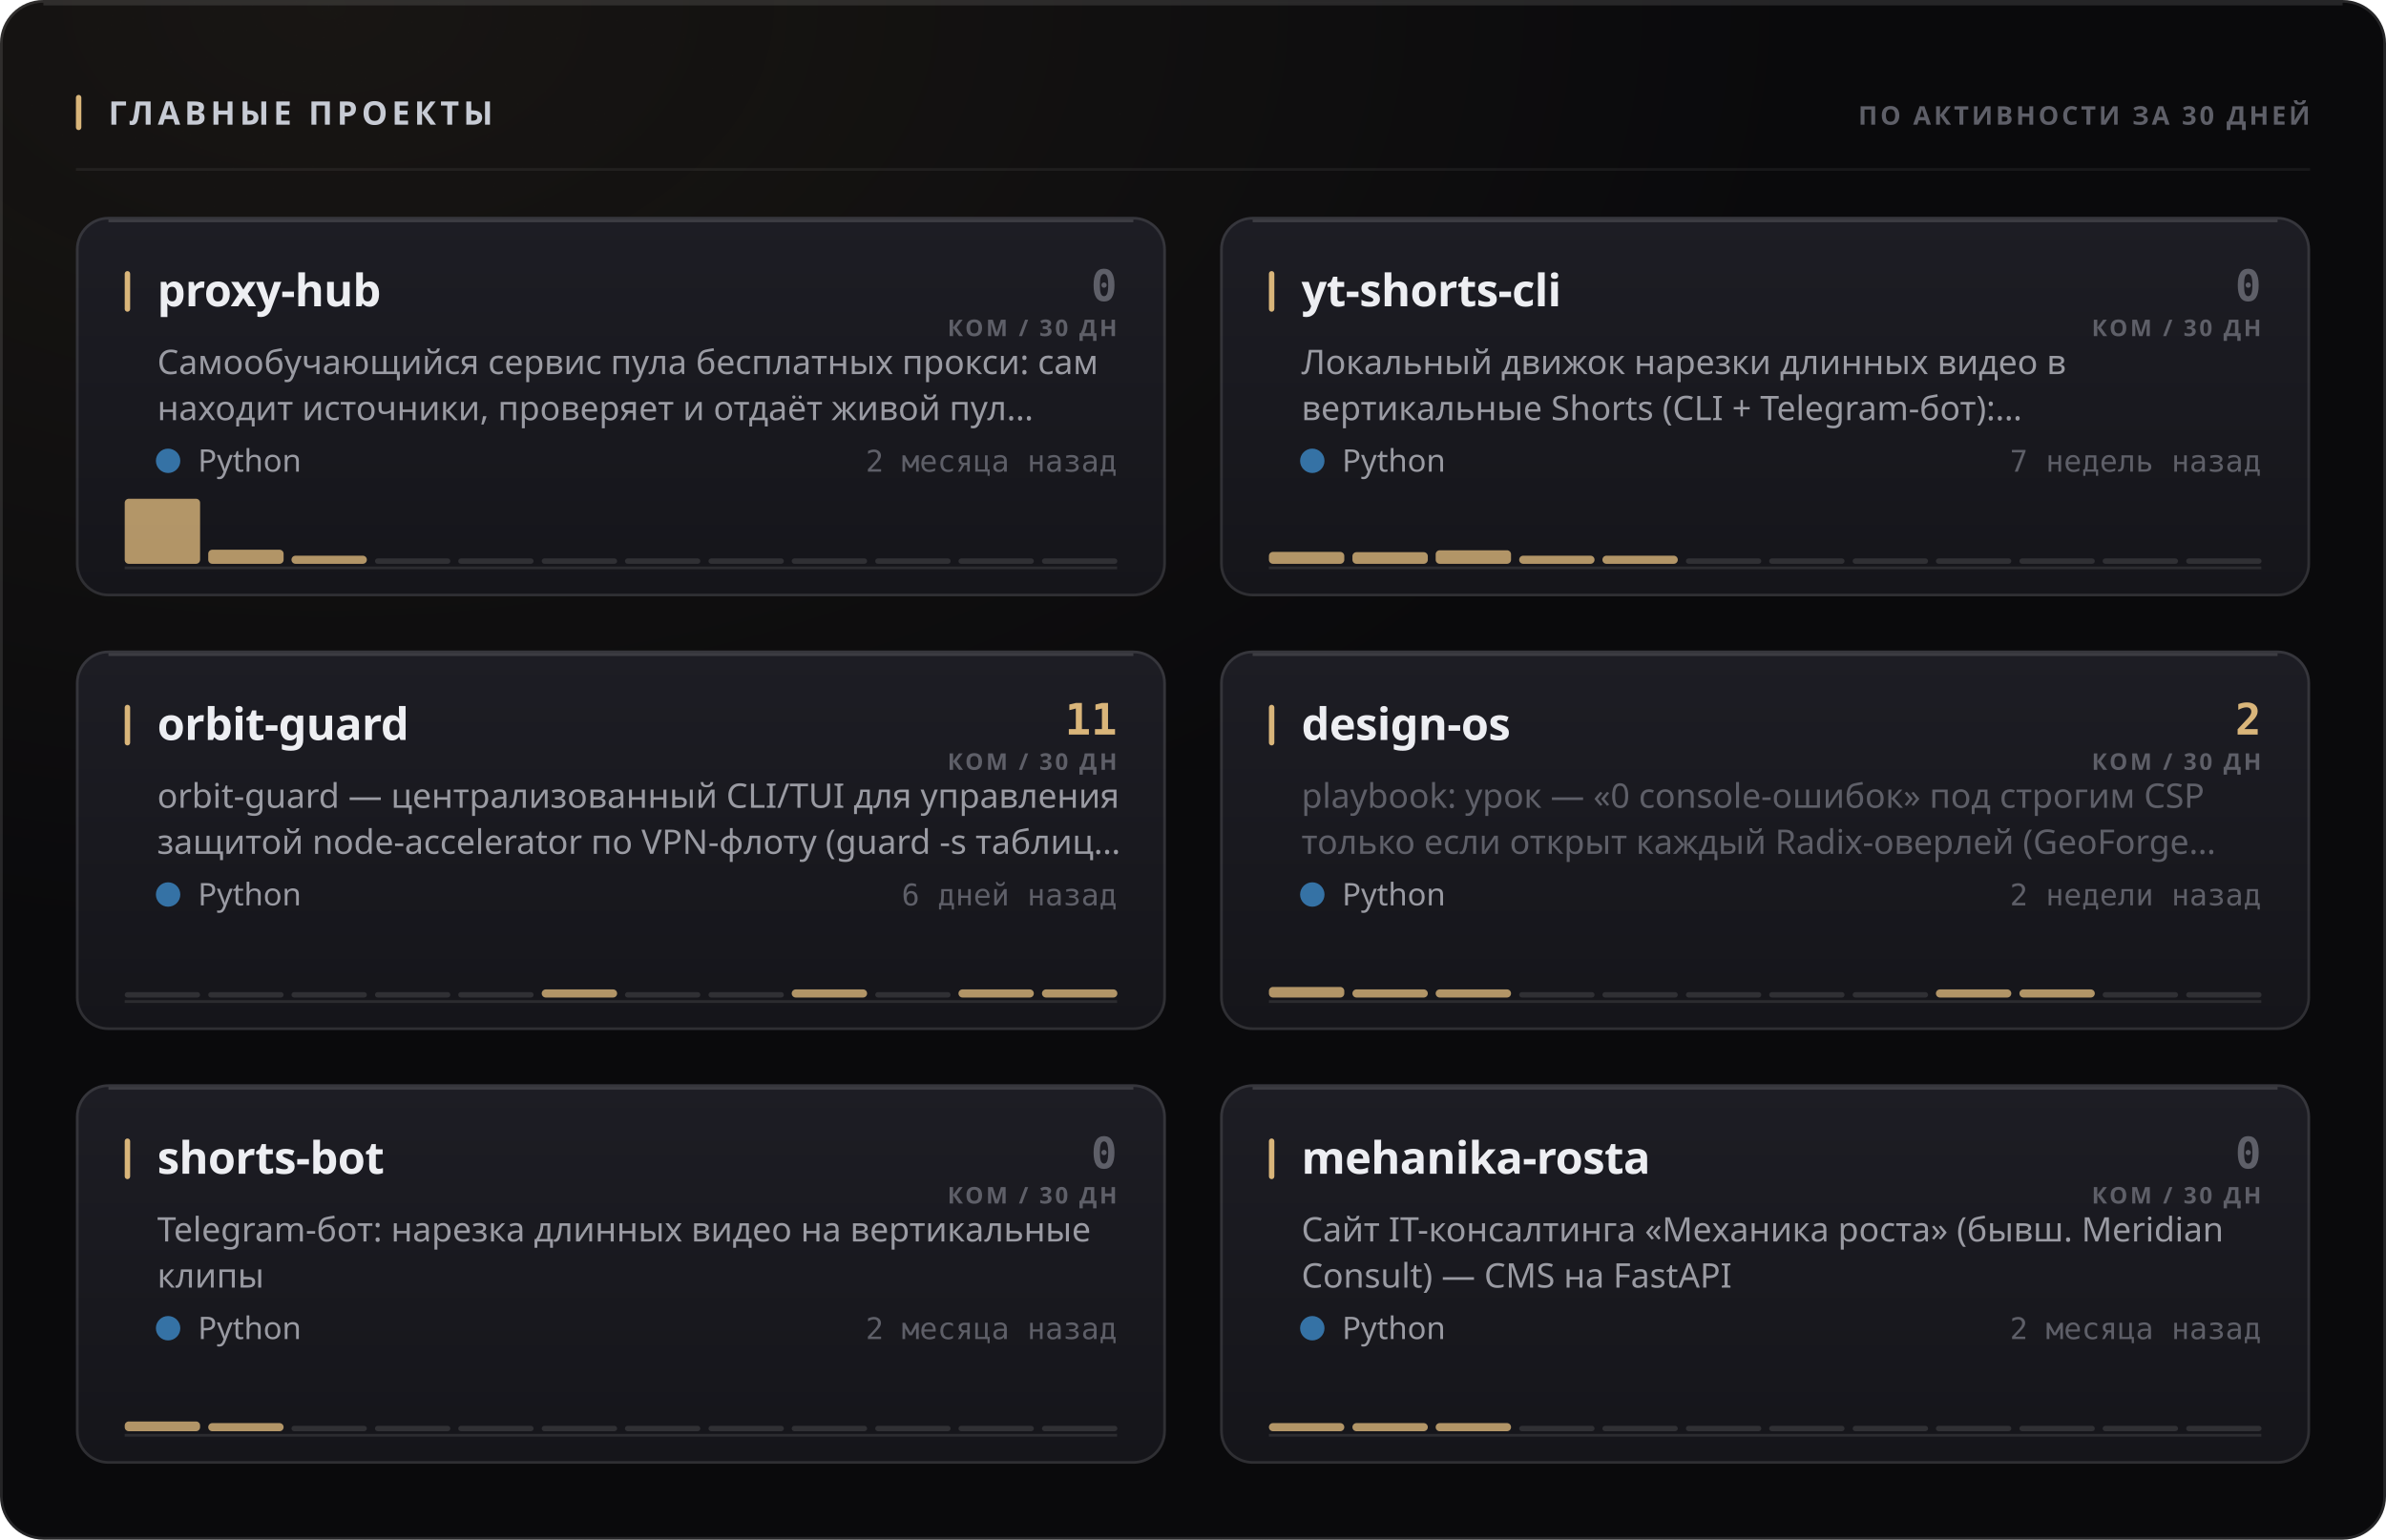
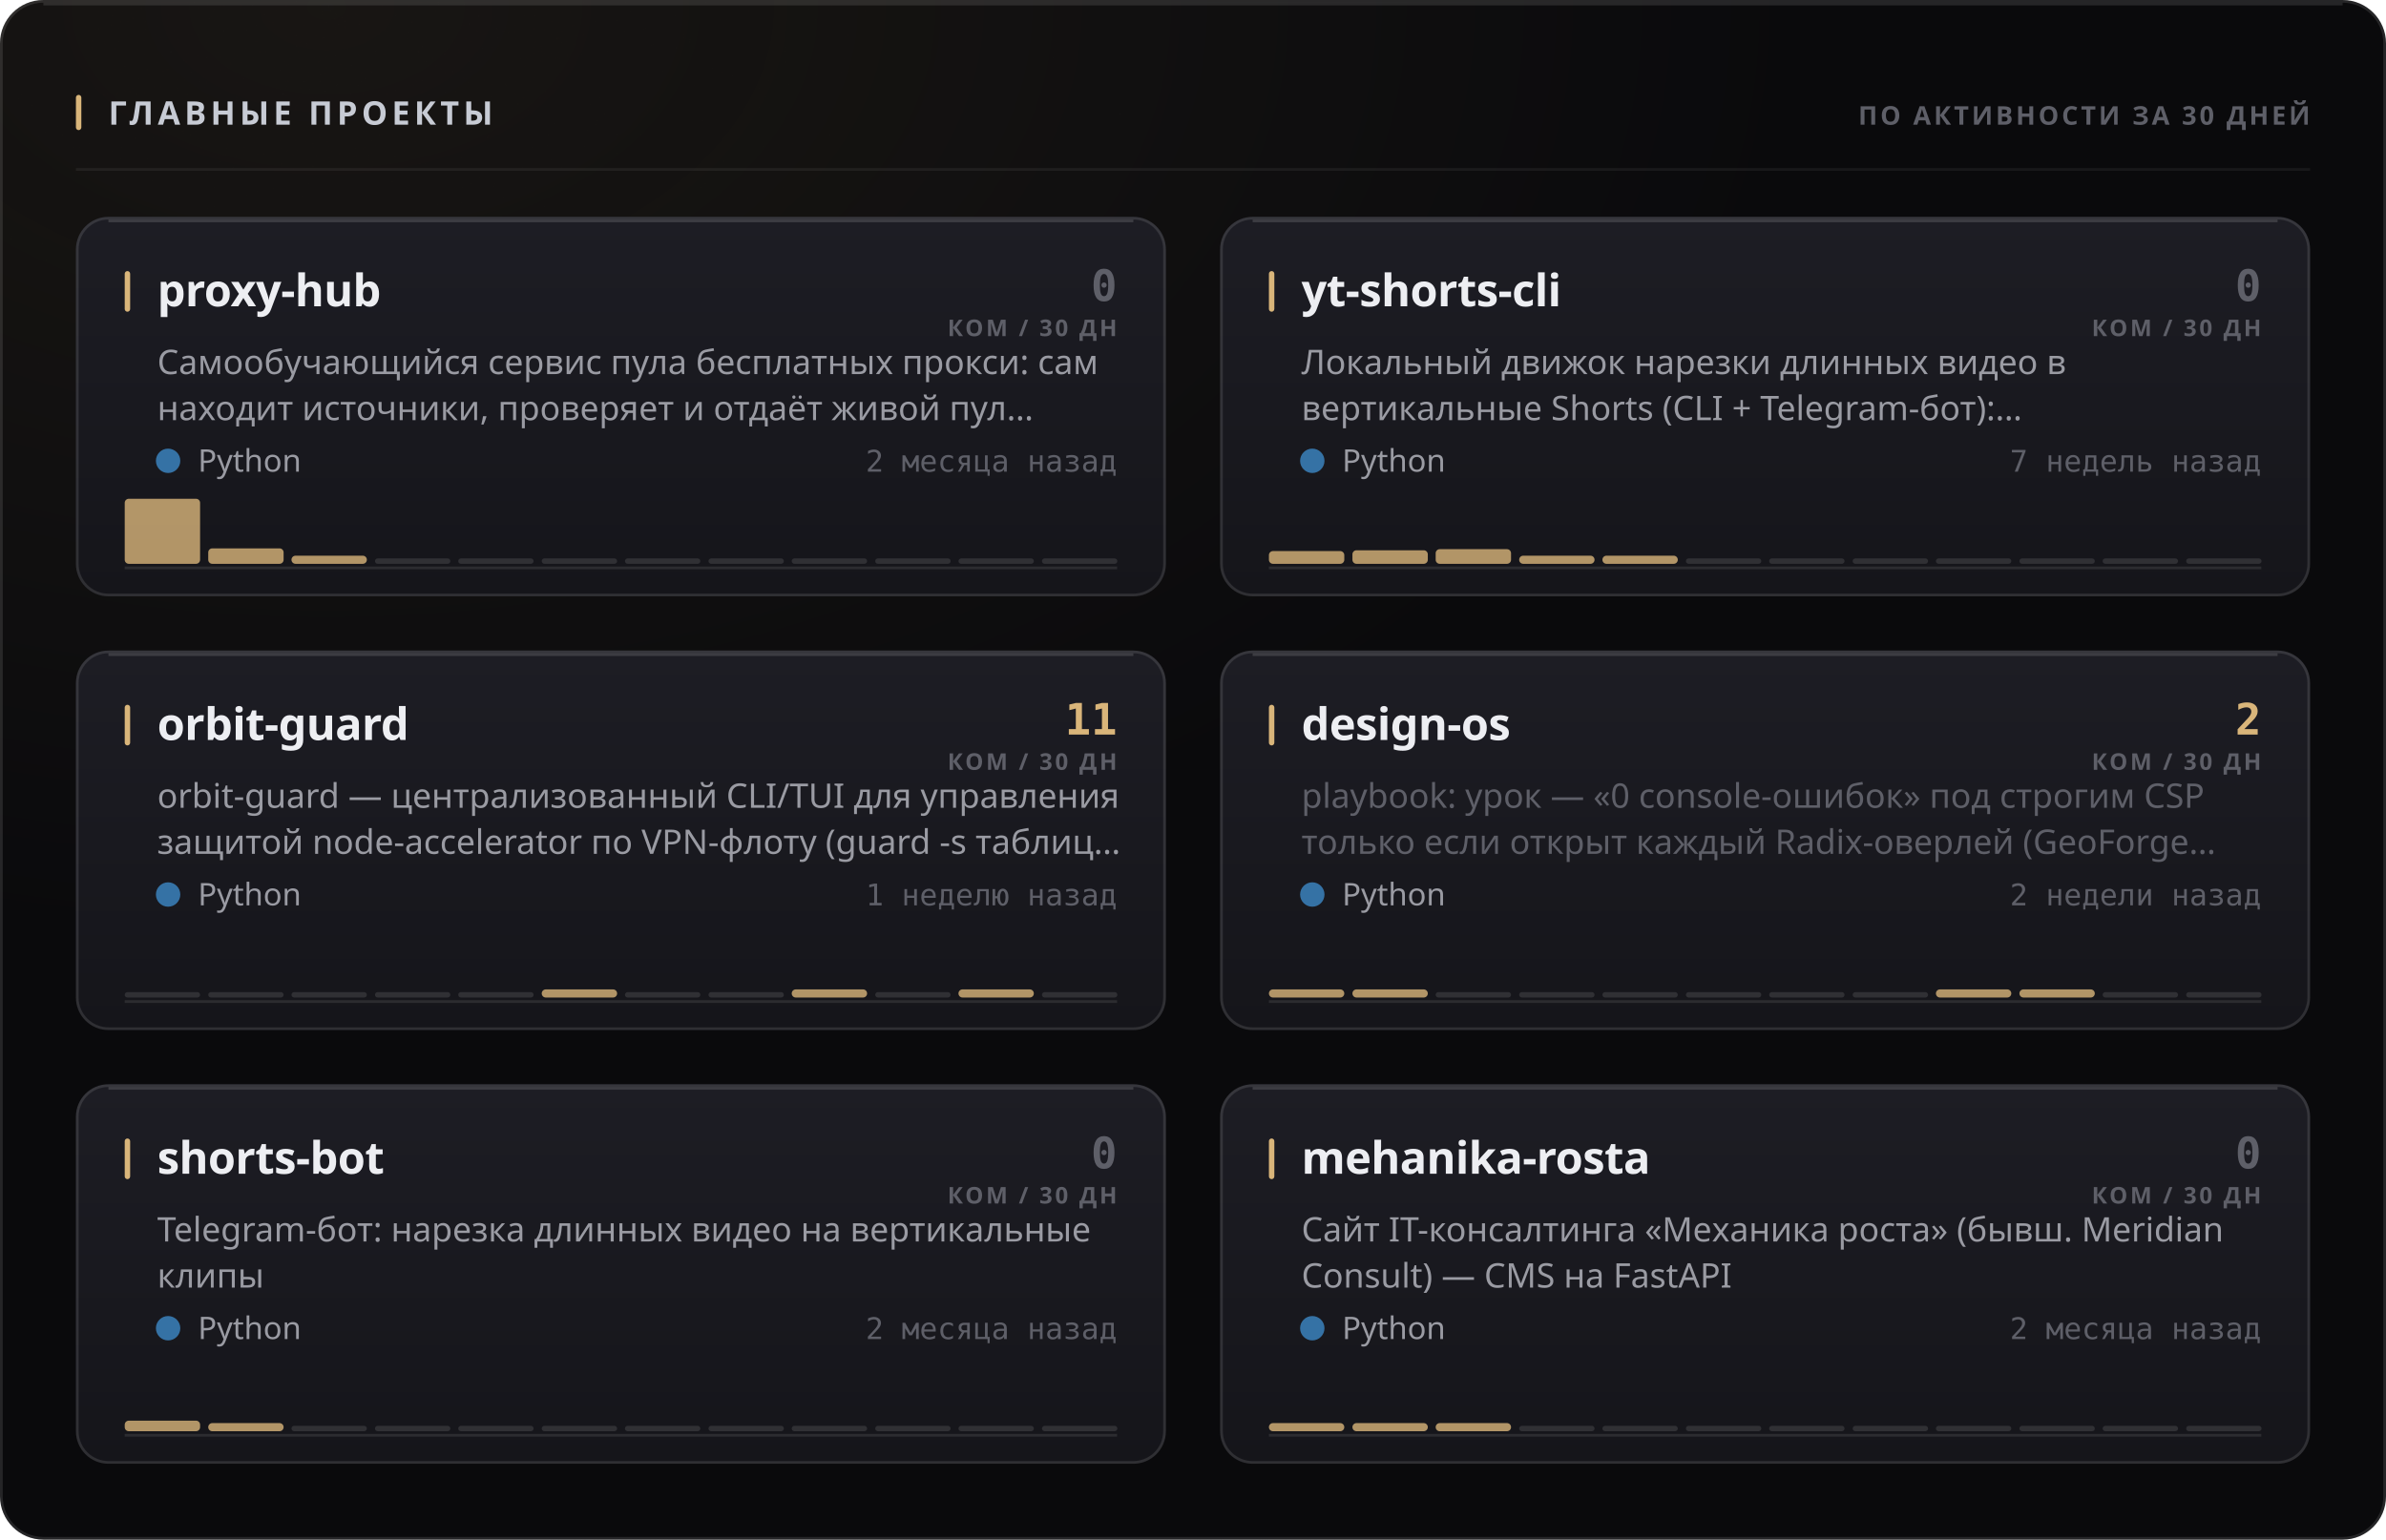
<svg xmlns="http://www.w3.org/2000/svg" width="880" height="568" viewBox="0 0 880 568" role="img">
  <style>
  text { font-family: -apple-system, BlinkMacSystemFont, 'Segoe UI', 'Noto Sans', Helvetica, Arial, sans-serif; }
  .mono { font-family: ui-monospace, 'SF Mono', 'Cascadia Mono', 'DejaVu Sans Mono', Menlo, Consolas, monospace; font-variant-numeric: tabular-nums; }
  .caps { letter-spacing: .1em; text-transform: uppercase; }

  @keyframes sheen  { from { transform: translateX(-120%); } to { transform: translateX(260%); } }
  @keyframes rise   { from { opacity: 0; transform: translateY(6px); } to { opacity: 1; transform: none; } }
  @keyframes slide  { from { opacity: 0; transform: translateX(-8px); } to { opacity: 1; transform: none; } }
  @keyframes grow   { from { transform: scaleY(0); } to { transform: scaleY(1); } }
  @keyframes widen  { from { transform: scaleX(0); } to { transform: scaleX(1); } }
  @keyframes draw   { from { stroke-dashoffset: 200; } to { stroke-dashoffset: 0; } }

  .sheen { animation: sheen 5.5s cubic-bezier(.45,0,.2,1) infinite; }
  .rise  { animation: rise .5s cubic-bezier(.16,1,.3,1) both; }
  .slide { animation: slide .42s cubic-bezier(.16,1,.3,1) both; }
  .bar   { transform-box: fill-box; transform-origin: 50% 100%;
           animation: grow .62s cubic-bezier(.16,1,.3,1) both; }
  .fill  { transform-box: fill-box; transform-origin: 0% 50%;
           animation: widen .8s cubic-bezier(.16,1,.3,1) both; }
  /* The hidden start state lives in the keyframes, never in the static rule.
     A renderer that ignores CSS animations then falls back to the FINISHED
     state — a drawn line, visible text — instead of an empty panel. */
  .spark { stroke-dasharray: 200;
           animation: draw 1.1s cubic-bezier(.16,1,.3,1) both; }

  @media (prefers-reduced-motion: reduce) {
    .sheen { animation: none; opacity: 0; }
    .rise, .slide, .bar, .fill, .spark { animation: none; opacity: 1; transform: none;
                                         stroke-dashoffset: 0; }
  }</style>
  <defs>
    <filter id="grain1" x="0" y="0" width="100%" height="100%">
      <feTurbulence type="fractalNoise" baseFrequency="0.82" numOctaves="3" stitchTiles="stitch" />
      <feColorMatrix type="saturate" values="0" />
    </filter>
    <radialGradient id="wash2" cx="14%" cy="0%" r="62%">
      <stop offset="0%" stop-color="#d9b57a" stop-opacity="0.07" />
      <stop offset="100%" stop-color="#d9b57a" stop-opacity="0" />
    </radialGradient>
    <linearGradient id="cardfill3" x1="0" y1="0" x2="0" y2="1">
      <stop offset="0%" stop-color="#1d1d24" />
      <stop offset="100%" stop-color="#15151a" />
    </linearGradient>
    <linearGradient id="cardfill4" x1="0" y1="0" x2="0" y2="1">
      <stop offset="0%" stop-color="#1d1d24" />
      <stop offset="100%" stop-color="#15151a" />
    </linearGradient>
    <linearGradient id="cardfill5" x1="0" y1="0" x2="0" y2="1">
      <stop offset="0%" stop-color="#1d1d24" />
      <stop offset="100%" stop-color="#15151a" />
    </linearGradient>
    <linearGradient id="cardfill6" x1="0" y1="0" x2="0" y2="1">
      <stop offset="0%" stop-color="#1d1d24" />
      <stop offset="100%" stop-color="#15151a" />
    </linearGradient>
    <linearGradient id="cardfill7" x1="0" y1="0" x2="0" y2="1">
      <stop offset="0%" stop-color="#1d1d24" />
      <stop offset="100%" stop-color="#15151a" />
    </linearGradient>
    <linearGradient id="cardfill8" x1="0" y1="0" x2="0" y2="1">
      <stop offset="0%" stop-color="#1d1d24" />
      <stop offset="100%" stop-color="#15151a" />
    </linearGradient>
  </defs>
  <rect width="880" height="568" rx="16" fill="#0a0a0c" />
  <rect width="880" height="568" rx="16" fill="url(#wash2)" />
  <rect width="880" height="568" rx="16" filter="url(#grain1)" opacity="0.05" style="mix-blend-mode:overlay" />
  <rect x=".5" y=".5" width="879" height="567" rx="15.5" fill="none" stroke="rgba(255,255,255,0.11)" />
  <path d="M16 1.5 H864" stroke="rgba(255,255,255,0.112)" stroke-width="1" fill="none" />
  <rect x="28" y="35" width="2" height="13" rx="1" fill="#d9b57a" />
  <text x="40" y="46" font-size="12" font-weight="700" fill="#c7cbd4" letter-spacing="0.13em">ГЛАВНЫЕ ПРОЕКТЫ</text>
  <text x="852" y="46" font-size="9.5" font-weight="600" fill="#5e5f68" text-anchor="end" letter-spacing="0.11em">ПО АКТИВНОСТИ ЗА 30 ДНЕЙ</text>
  <path d="M28 62.5 H852" stroke="rgba(255,255,255,0.06)" stroke-width="1" />
  <g class="rise" opacity="1" style="">
    <rect x="28" y="80" width="402" height="140" rx="12" fill="url(#cardfill3)" />
    <rect x="28.5" y="80.5" width="401" height="139" rx="11.5" fill="none" stroke="rgba(255,255,255,0.11)" />
    <path d="M40 81.5 H418" stroke="rgba(255,255,255,0.14)" stroke-width="1" fill="none" />
    <rect x="46" y="100" width="2" height="15" rx="1" fill="#d9b57a" />
    <text x="58" y="113" font-size="16.5" font-weight="700" fill="#edeef2" letter-spacing="-0.01em">proxy-hub</text>
    <text x="412" y="111" font-size="16" font-weight="700" fill="#5e5f68" text-anchor="end" class="mono">0</text>
    <text x="412" y="124" font-size="8.5" font-weight="600" fill="#5e5f68" text-anchor="end" letter-spacing="0.11em">КОМ / 30 ДН</text>
    <text x="58" y="138" font-size="12.5" font-weight="400" fill="#9a9ba3">Самообучающийся сервис пула бесплатных прокси: сам</text>
    <text x="58" y="155" font-size="12.5" font-weight="400" fill="#9a9ba3">находит источники, проверяет и отдаёт живой пул…</text>
    <circle cx="62" cy="170" r="4.5" fill="#3572A5" />
    <text x="73" y="174" font-size="11.5" font-weight="400" fill="#9a9ba3">Python</text>
    <text x="412" y="174" font-size="11" font-weight="400" fill="#5e5f68" text-anchor="end" class="mono">2 месяца назад</text>
    <path d="M46 209.5 H412" stroke="rgba(255,255,255,0.096)" stroke-width="1" />
    <g class="bar" style="animation-delay:0.18s">
      <rect x="46.0" y="184.0" width="27.8" height="24.0" rx="1.5" fill="#d9b57a" opacity="0.8" />
-       <rect x="76.8" y="202.8" width="27.8" height="5.2" rx="1.5" fill="#d9b57a" opacity="0.8" />
+       <rect x="76.8" y="202.3" width="27.8" height="5.7" rx="1.5" fill="#d9b57a" opacity="0.8" />
      <rect x="107.5" y="205.0" width="27.8" height="3.0" rx="1.5" fill="#d9b57a" opacity="0.8" />
      <rect x="138.3" y="206.0" width="27.8" height="2" rx="1" fill="rgba(255,255,255,0.11)" />
      <rect x="169.0" y="206.0" width="27.8" height="2" rx="1" fill="rgba(255,255,255,0.11)" />
      <rect x="199.8" y="206.0" width="27.8" height="2" rx="1" fill="rgba(255,255,255,0.11)" />
      <rect x="230.5" y="206.0" width="27.8" height="2" rx="1" fill="rgba(255,255,255,0.11)" />
      <rect x="261.3" y="206.0" width="27.8" height="2" rx="1" fill="rgba(255,255,255,0.11)" />
      <rect x="292.0" y="206.0" width="27.8" height="2" rx="1" fill="rgba(255,255,255,0.11)" />
      <rect x="322.8" y="206.0" width="27.8" height="2" rx="1" fill="rgba(255,255,255,0.11)" />
      <rect x="353.5" y="206.0" width="27.8" height="2" rx="1" fill="rgba(255,255,255,0.11)" />
      <rect x="384.3" y="206.0" width="27.8" height="2" rx="1" fill="rgba(255,255,255,0.11)" />
    </g>
  </g>
  <g class="rise" opacity="1" style=" animation-delay:0.055s;">
    <rect x="450" y="80" width="402" height="140" rx="12" fill="url(#cardfill4)" />
    <rect x="450.5" y="80.5" width="401" height="139" rx="11.5" fill="none" stroke="rgba(255,255,255,0.11)" />
    <path d="M462 81.5 H840" stroke="rgba(255,255,255,0.14)" stroke-width="1" fill="none" />
    <rect x="468" y="100" width="2" height="15" rx="1" fill="#d9b57a" />
    <text x="480" y="113" font-size="16.5" font-weight="700" fill="#edeef2" letter-spacing="-0.01em">yt-shorts-cli</text>
    <text x="834" y="111" font-size="16" font-weight="700" fill="#5e5f68" text-anchor="end" class="mono">0</text>
    <text x="834" y="124" font-size="8.5" font-weight="600" fill="#5e5f68" text-anchor="end" letter-spacing="0.11em">КОМ / 30 ДН</text>
    <text x="480" y="138" font-size="12.5" font-weight="400" fill="#9a9ba3">Локальный движок нарезки длинных видео в</text>
    <text x="480" y="155" font-size="12.5" font-weight="400" fill="#9a9ba3">вертикальные Shorts (CLI + Telegram-бот):…</text>
    <circle cx="484" cy="170" r="4.5" fill="#3572A5" />
    <text x="495" y="174" font-size="11.5" font-weight="400" fill="#9a9ba3">Python</text>
    <text x="834" y="174" font-size="11" font-weight="400" fill="#5e5f68" text-anchor="end" class="mono">7 недель назад</text>
    <path d="M468 209.5 H834" stroke="rgba(255,255,255,0.096)" stroke-width="1" />
    <g class="bar" style="animation-delay:0.24s">
-       <rect x="468.0" y="203.6" width="27.8" height="4.4" rx="1.5" fill="#d9b57a" opacity="0.8" />
-       <rect x="498.8" y="203.7" width="27.8" height="4.3" rx="1.5" fill="#d9b57a" opacity="0.8" />
-       <rect x="529.5" y="203.0" width="27.8" height="5.0" rx="1.5" fill="#d9b57a" opacity="0.8" />
+       <rect x="468.0" y="203.3" width="27.8" height="4.7" rx="1.5" fill="#d9b57a" opacity="0.8" />
+       <rect x="498.8" y="203.0" width="27.8" height="5.0" rx="1.5" fill="#d9b57a" opacity="0.8" />
+       <rect x="529.5" y="202.6" width="27.8" height="5.4" rx="1.5" fill="#d9b57a" opacity="0.8" />
      <rect x="560.3" y="205.0" width="27.8" height="3.0" rx="1.5" fill="#d9b57a" opacity="0.8" />
      <rect x="591.0" y="205.0" width="27.8" height="3.0" rx="1.5" fill="#d9b57a" opacity="0.8" />
      <rect x="621.8" y="206.0" width="27.8" height="2" rx="1" fill="rgba(255,255,255,0.11)" />
      <rect x="652.5" y="206.0" width="27.8" height="2" rx="1" fill="rgba(255,255,255,0.11)" />
      <rect x="683.3" y="206.0" width="27.8" height="2" rx="1" fill="rgba(255,255,255,0.11)" />
      <rect x="714.0" y="206.0" width="27.8" height="2" rx="1" fill="rgba(255,255,255,0.11)" />
      <rect x="744.8" y="206.0" width="27.8" height="2" rx="1" fill="rgba(255,255,255,0.11)" />
      <rect x="775.5" y="206.0" width="27.8" height="2" rx="1" fill="rgba(255,255,255,0.11)" />
      <rect x="806.3" y="206.0" width="27.8" height="2" rx="1" fill="rgba(255,255,255,0.11)" />
    </g>
  </g>
  <g class="rise" opacity="1" style=" animation-delay:0.110s;">
    <rect x="28" y="240" width="402" height="140" rx="12" fill="url(#cardfill5)" />
    <rect x="28.5" y="240.5" width="401" height="139" rx="11.5" fill="none" stroke="rgba(255,255,255,0.11)" />
    <path d="M40 241.5 H418" stroke="rgba(255,255,255,0.14)" stroke-width="1" fill="none" />
    <rect x="46" y="260" width="2" height="15" rx="1" fill="#d9b57a" />
    <text x="58" y="273" font-size="16.5" font-weight="700" fill="#edeef2" letter-spacing="-0.01em">orbit-guard</text>
    <text x="412" y="271" font-size="16" font-weight="700" fill="#d9b57a" text-anchor="end" class="mono">11</text>
    <text x="412" y="284" font-size="8.5" font-weight="600" fill="#5e5f68" text-anchor="end" letter-spacing="0.11em">КОМ / 30 ДН</text>
    <text x="58" y="298" font-size="12.5" font-weight="400" fill="#9a9ba3">orbit-guard — централизованный CLI/TUI для управления</text>
    <text x="58" y="315" font-size="12.5" font-weight="400" fill="#9a9ba3">защитой node-accelerator по VPN-флоту (guard -s таблиц…</text>
    <circle cx="62" cy="330" r="4.5" fill="#3572A5" />
    <text x="73" y="334" font-size="11.5" font-weight="400" fill="#9a9ba3">Python</text>
-     <text x="412" y="334" font-size="11" font-weight="400" fill="#5e5f68" text-anchor="end" class="mono">6 дней назад</text>
+     <text x="412" y="334" font-size="11" font-weight="400" fill="#5e5f68" text-anchor="end" class="mono">1 неделю назад</text>
    <path d="M46 369.5 H412" stroke="rgba(255,255,255,0.096)" stroke-width="1" />
    <g class="bar" style="animation-delay:0.3s">
      <rect x="46.0" y="366.0" width="27.8" height="2" rx="1" fill="rgba(255,255,255,0.11)" />
      <rect x="76.8" y="366.0" width="27.8" height="2" rx="1" fill="rgba(255,255,255,0.11)" />
      <rect x="107.5" y="366.0" width="27.8" height="2" rx="1" fill="rgba(255,255,255,0.11)" />
      <rect x="138.3" y="366.0" width="27.8" height="2" rx="1" fill="rgba(255,255,255,0.11)" />
      <rect x="169.0" y="366.0" width="27.8" height="2" rx="1" fill="rgba(255,255,255,0.11)" />
      <rect x="199.8" y="365.0" width="27.8" height="3.0" rx="1.5" fill="#d9b57a" opacity="0.8" />
      <rect x="230.5" y="366.0" width="27.8" height="2" rx="1" fill="rgba(255,255,255,0.11)" />
      <rect x="261.3" y="366.0" width="27.8" height="2" rx="1" fill="rgba(255,255,255,0.11)" />
      <rect x="292.0" y="365.0" width="27.8" height="3.0" rx="1.5" fill="#d9b57a" opacity="0.8" />
      <rect x="322.8" y="366.0" width="27.8" height="2" rx="1" fill="rgba(255,255,255,0.11)" />
      <rect x="353.5" y="365.0" width="27.8" height="3.0" rx="1.5" fill="#d9b57a" opacity="0.8" />
-       <rect x="384.3" y="365.0" width="27.8" height="3.0" rx="1.5" fill="#d9b57a" opacity="0.8" />
+       <rect x="384.3" y="366.0" width="27.8" height="2" rx="1" fill="rgba(255,255,255,0.11)" />
    </g>
  </g>
  <g class="rise" opacity="1" style=" animation-delay:0.165s;">
    <rect x="450" y="240" width="402" height="140" rx="12" fill="url(#cardfill6)" />
    <rect x="450.5" y="240.5" width="401" height="139" rx="11.5" fill="none" stroke="rgba(255,255,255,0.11)" />
    <path d="M462 241.5 H840" stroke="rgba(255,255,255,0.14)" stroke-width="1" fill="none" />
    <rect x="468" y="260" width="2" height="15" rx="1" fill="#d9b57a" />
    <text x="480" y="273" font-size="16.5" font-weight="700" fill="#edeef2" letter-spacing="-0.01em">design-os</text>
    <text x="834" y="271" font-size="16" font-weight="700" fill="#d9b57a" text-anchor="end" class="mono">2</text>
    <text x="834" y="284" font-size="8.5" font-weight="600" fill="#5e5f68" text-anchor="end" letter-spacing="0.11em">КОМ / 30 ДН</text>
    <text x="480" y="298" font-size="12.5" font-weight="400" fill="#5e5f68">playbook: урок — «0 console-ошибок» под строгим CSP</text>
    <text x="480" y="315" font-size="12.5" font-weight="400" fill="#5e5f68">только если открыт каждый Radix-оверлей (GeoForge…</text>
    <circle cx="484" cy="330" r="4.5" fill="#3572A5" />
    <text x="495" y="334" font-size="11.5" font-weight="400" fill="#9a9ba3">Python</text>
    <text x="834" y="334" font-size="11" font-weight="400" fill="#5e5f68" text-anchor="end" class="mono">2 недели назад</text>
    <path d="M468 369.5 H834" stroke="rgba(255,255,255,0.096)" stroke-width="1" />
    <g class="bar" style="animation-delay:0.36s">
-       <rect x="468.0" y="364.1" width="27.8" height="3.9" rx="1.5" fill="#d9b57a" opacity="0.8" />
+       <rect x="468.0" y="365.0" width="27.8" height="3.0" rx="1.5" fill="#d9b57a" opacity="0.8" />
      <rect x="498.8" y="365.0" width="27.8" height="3.0" rx="1.5" fill="#d9b57a" opacity="0.8" />
-       <rect x="529.5" y="365.0" width="27.8" height="3.0" rx="1.5" fill="#d9b57a" opacity="0.8" />
+       <rect x="529.5" y="366.0" width="27.8" height="2" rx="1" fill="rgba(255,255,255,0.11)" />
      <rect x="560.3" y="366.0" width="27.8" height="2" rx="1" fill="rgba(255,255,255,0.11)" />
      <rect x="591.0" y="366.0" width="27.8" height="2" rx="1" fill="rgba(255,255,255,0.11)" />
      <rect x="621.8" y="366.0" width="27.8" height="2" rx="1" fill="rgba(255,255,255,0.11)" />
      <rect x="652.5" y="366.0" width="27.8" height="2" rx="1" fill="rgba(255,255,255,0.11)" />
      <rect x="683.3" y="366.0" width="27.8" height="2" rx="1" fill="rgba(255,255,255,0.11)" />
      <rect x="714.0" y="365.0" width="27.8" height="3.0" rx="1.5" fill="#d9b57a" opacity="0.8" />
      <rect x="744.8" y="365.0" width="27.8" height="3.0" rx="1.5" fill="#d9b57a" opacity="0.8" />
      <rect x="775.5" y="366.0" width="27.8" height="2" rx="1" fill="rgba(255,255,255,0.11)" />
      <rect x="806.3" y="366.0" width="27.8" height="2" rx="1" fill="rgba(255,255,255,0.11)" />
    </g>
  </g>
  <g class="rise" opacity="1" style=" animation-delay:0.220s;">
    <rect x="28" y="400" width="402" height="140" rx="12" fill="url(#cardfill7)" />
    <rect x="28.5" y="400.5" width="401" height="139" rx="11.5" fill="none" stroke="rgba(255,255,255,0.11)" />
    <path d="M40 401.5 H418" stroke="rgba(255,255,255,0.14)" stroke-width="1" fill="none" />
    <rect x="46" y="420" width="2" height="15" rx="1" fill="#d9b57a" />
    <text x="58" y="433" font-size="16.5" font-weight="700" fill="#edeef2" letter-spacing="-0.01em">shorts-bot</text>
    <text x="412" y="431" font-size="16" font-weight="700" fill="#5e5f68" text-anchor="end" class="mono">0</text>
    <text x="412" y="444" font-size="8.5" font-weight="600" fill="#5e5f68" text-anchor="end" letter-spacing="0.11em">КОМ / 30 ДН</text>
    <text x="58" y="458" font-size="12.5" font-weight="400" fill="#9a9ba3">Telegram-бот: нарезка длинных видео на вертикальные</text>
    <text x="58" y="475" font-size="12.5" font-weight="400" fill="#9a9ba3">клипы</text>
    <circle cx="62" cy="490" r="4.5" fill="#3572A5" />
    <text x="73" y="494" font-size="11.5" font-weight="400" fill="#9a9ba3">Python</text>
    <text x="412" y="494" font-size="11" font-weight="400" fill="#5e5f68" text-anchor="end" class="mono">2 месяца назад</text>
    <path d="M46 529.5 H412" stroke="rgba(255,255,255,0.096)" stroke-width="1" />
    <g class="bar" style="animation-delay:0.42s">
-       <rect x="46.0" y="524.4" width="27.8" height="3.6" rx="1.5" fill="#d9b57a" opacity="0.8" />
+       <rect x="46.0" y="524.1" width="27.8" height="3.9" rx="1.5" fill="#d9b57a" opacity="0.8" />
      <rect x="76.8" y="525.0" width="27.8" height="3.0" rx="1.5" fill="#d9b57a" opacity="0.8" />
      <rect x="107.5" y="526.0" width="27.8" height="2" rx="1" fill="rgba(255,255,255,0.11)" />
      <rect x="138.3" y="526.0" width="27.8" height="2" rx="1" fill="rgba(255,255,255,0.11)" />
      <rect x="169.0" y="526.0" width="27.8" height="2" rx="1" fill="rgba(255,255,255,0.11)" />
      <rect x="199.8" y="526.0" width="27.8" height="2" rx="1" fill="rgba(255,255,255,0.11)" />
      <rect x="230.5" y="526.0" width="27.8" height="2" rx="1" fill="rgba(255,255,255,0.11)" />
      <rect x="261.3" y="526.0" width="27.8" height="2" rx="1" fill="rgba(255,255,255,0.11)" />
      <rect x="292.0" y="526.0" width="27.8" height="2" rx="1" fill="rgba(255,255,255,0.11)" />
      <rect x="322.8" y="526.0" width="27.8" height="2" rx="1" fill="rgba(255,255,255,0.11)" />
      <rect x="353.5" y="526.0" width="27.8" height="2" rx="1" fill="rgba(255,255,255,0.11)" />
      <rect x="384.3" y="526.0" width="27.8" height="2" rx="1" fill="rgba(255,255,255,0.11)" />
    </g>
  </g>
  <g class="rise" opacity="1" style=" animation-delay:0.275s;">
    <rect x="450" y="400" width="402" height="140" rx="12" fill="url(#cardfill8)" />
    <rect x="450.5" y="400.5" width="401" height="139" rx="11.5" fill="none" stroke="rgba(255,255,255,0.11)" />
    <path d="M462 401.5 H840" stroke="rgba(255,255,255,0.14)" stroke-width="1" fill="none" />
    <rect x="468" y="420" width="2" height="15" rx="1" fill="#d9b57a" />
    <text x="480" y="433" font-size="16.5" font-weight="700" fill="#edeef2" letter-spacing="-0.01em">mehanika-rosta</text>
    <text x="834" y="431" font-size="16" font-weight="700" fill="#5e5f68" text-anchor="end" class="mono">0</text>
    <text x="834" y="444" font-size="8.5" font-weight="600" fill="#5e5f68" text-anchor="end" letter-spacing="0.11em">КОМ / 30 ДН</text>
    <text x="480" y="458" font-size="12.5" font-weight="400" fill="#9a9ba3">Сайт IT-консалтинга «Механика роста» (бывш. Meridian</text>
    <text x="480" y="475" font-size="12.5" font-weight="400" fill="#9a9ba3">Consult) — CMS на FastAPI</text>
    <circle cx="484" cy="490" r="4.5" fill="#3572A5" />
    <text x="495" y="494" font-size="11.5" font-weight="400" fill="#9a9ba3">Python</text>
    <text x="834" y="494" font-size="11" font-weight="400" fill="#5e5f68" text-anchor="end" class="mono">2 месяца назад</text>
    <path d="M468 529.5 H834" stroke="rgba(255,255,255,0.096)" stroke-width="1" />
    <g class="bar" style="animation-delay:0.48s">
      <rect x="468.0" y="525.0" width="27.8" height="3.0" rx="1.5" fill="#d9b57a" opacity="0.8" />
      <rect x="498.8" y="525.0" width="27.8" height="3.0" rx="1.5" fill="#d9b57a" opacity="0.8" />
      <rect x="529.5" y="525.0" width="27.8" height="3.0" rx="1.5" fill="#d9b57a" opacity="0.8" />
      <rect x="560.3" y="526.0" width="27.8" height="2" rx="1" fill="rgba(255,255,255,0.11)" />
      <rect x="591.0" y="526.0" width="27.8" height="2" rx="1" fill="rgba(255,255,255,0.11)" />
      <rect x="621.8" y="526.0" width="27.8" height="2" rx="1" fill="rgba(255,255,255,0.11)" />
      <rect x="652.5" y="526.0" width="27.8" height="2" rx="1" fill="rgba(255,255,255,0.11)" />
      <rect x="683.3" y="526.0" width="27.8" height="2" rx="1" fill="rgba(255,255,255,0.11)" />
      <rect x="714.0" y="526.0" width="27.8" height="2" rx="1" fill="rgba(255,255,255,0.11)" />
      <rect x="744.8" y="526.0" width="27.8" height="2" rx="1" fill="rgba(255,255,255,0.11)" />
      <rect x="775.5" y="526.0" width="27.8" height="2" rx="1" fill="rgba(255,255,255,0.11)" />
      <rect x="806.3" y="526.0" width="27.8" height="2" rx="1" fill="rgba(255,255,255,0.11)" />
    </g>
  </g>
</svg>
